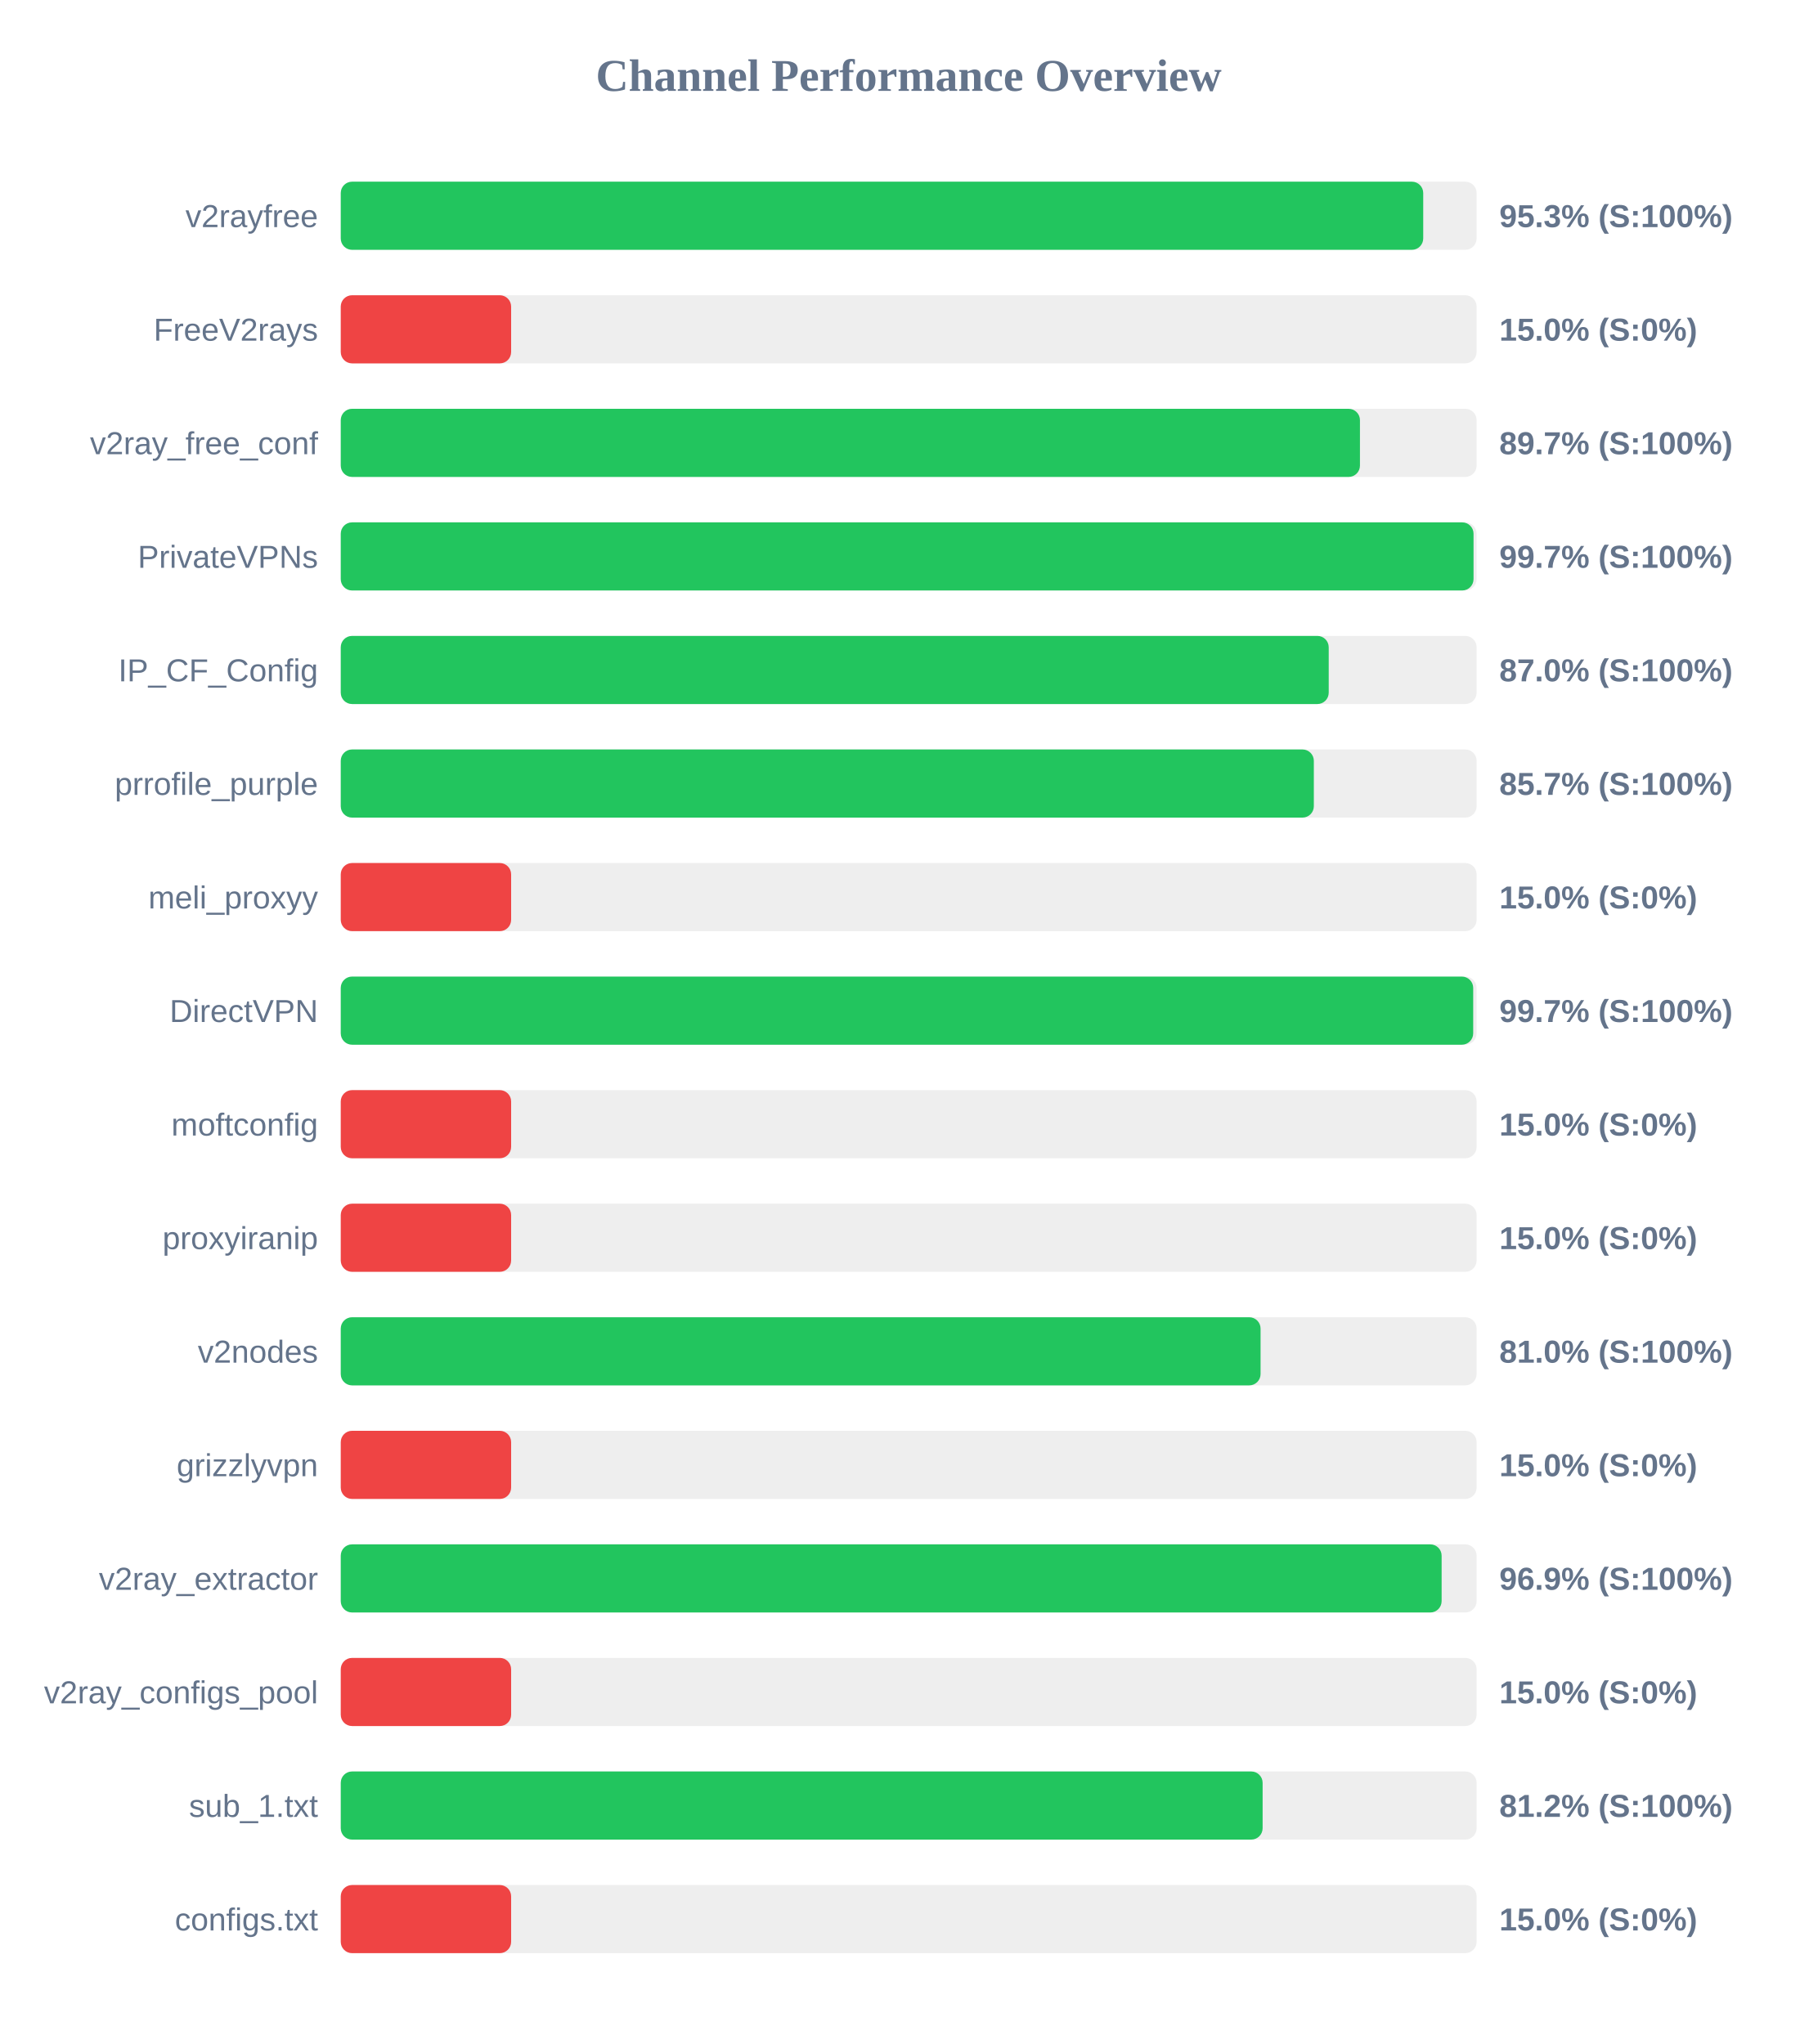
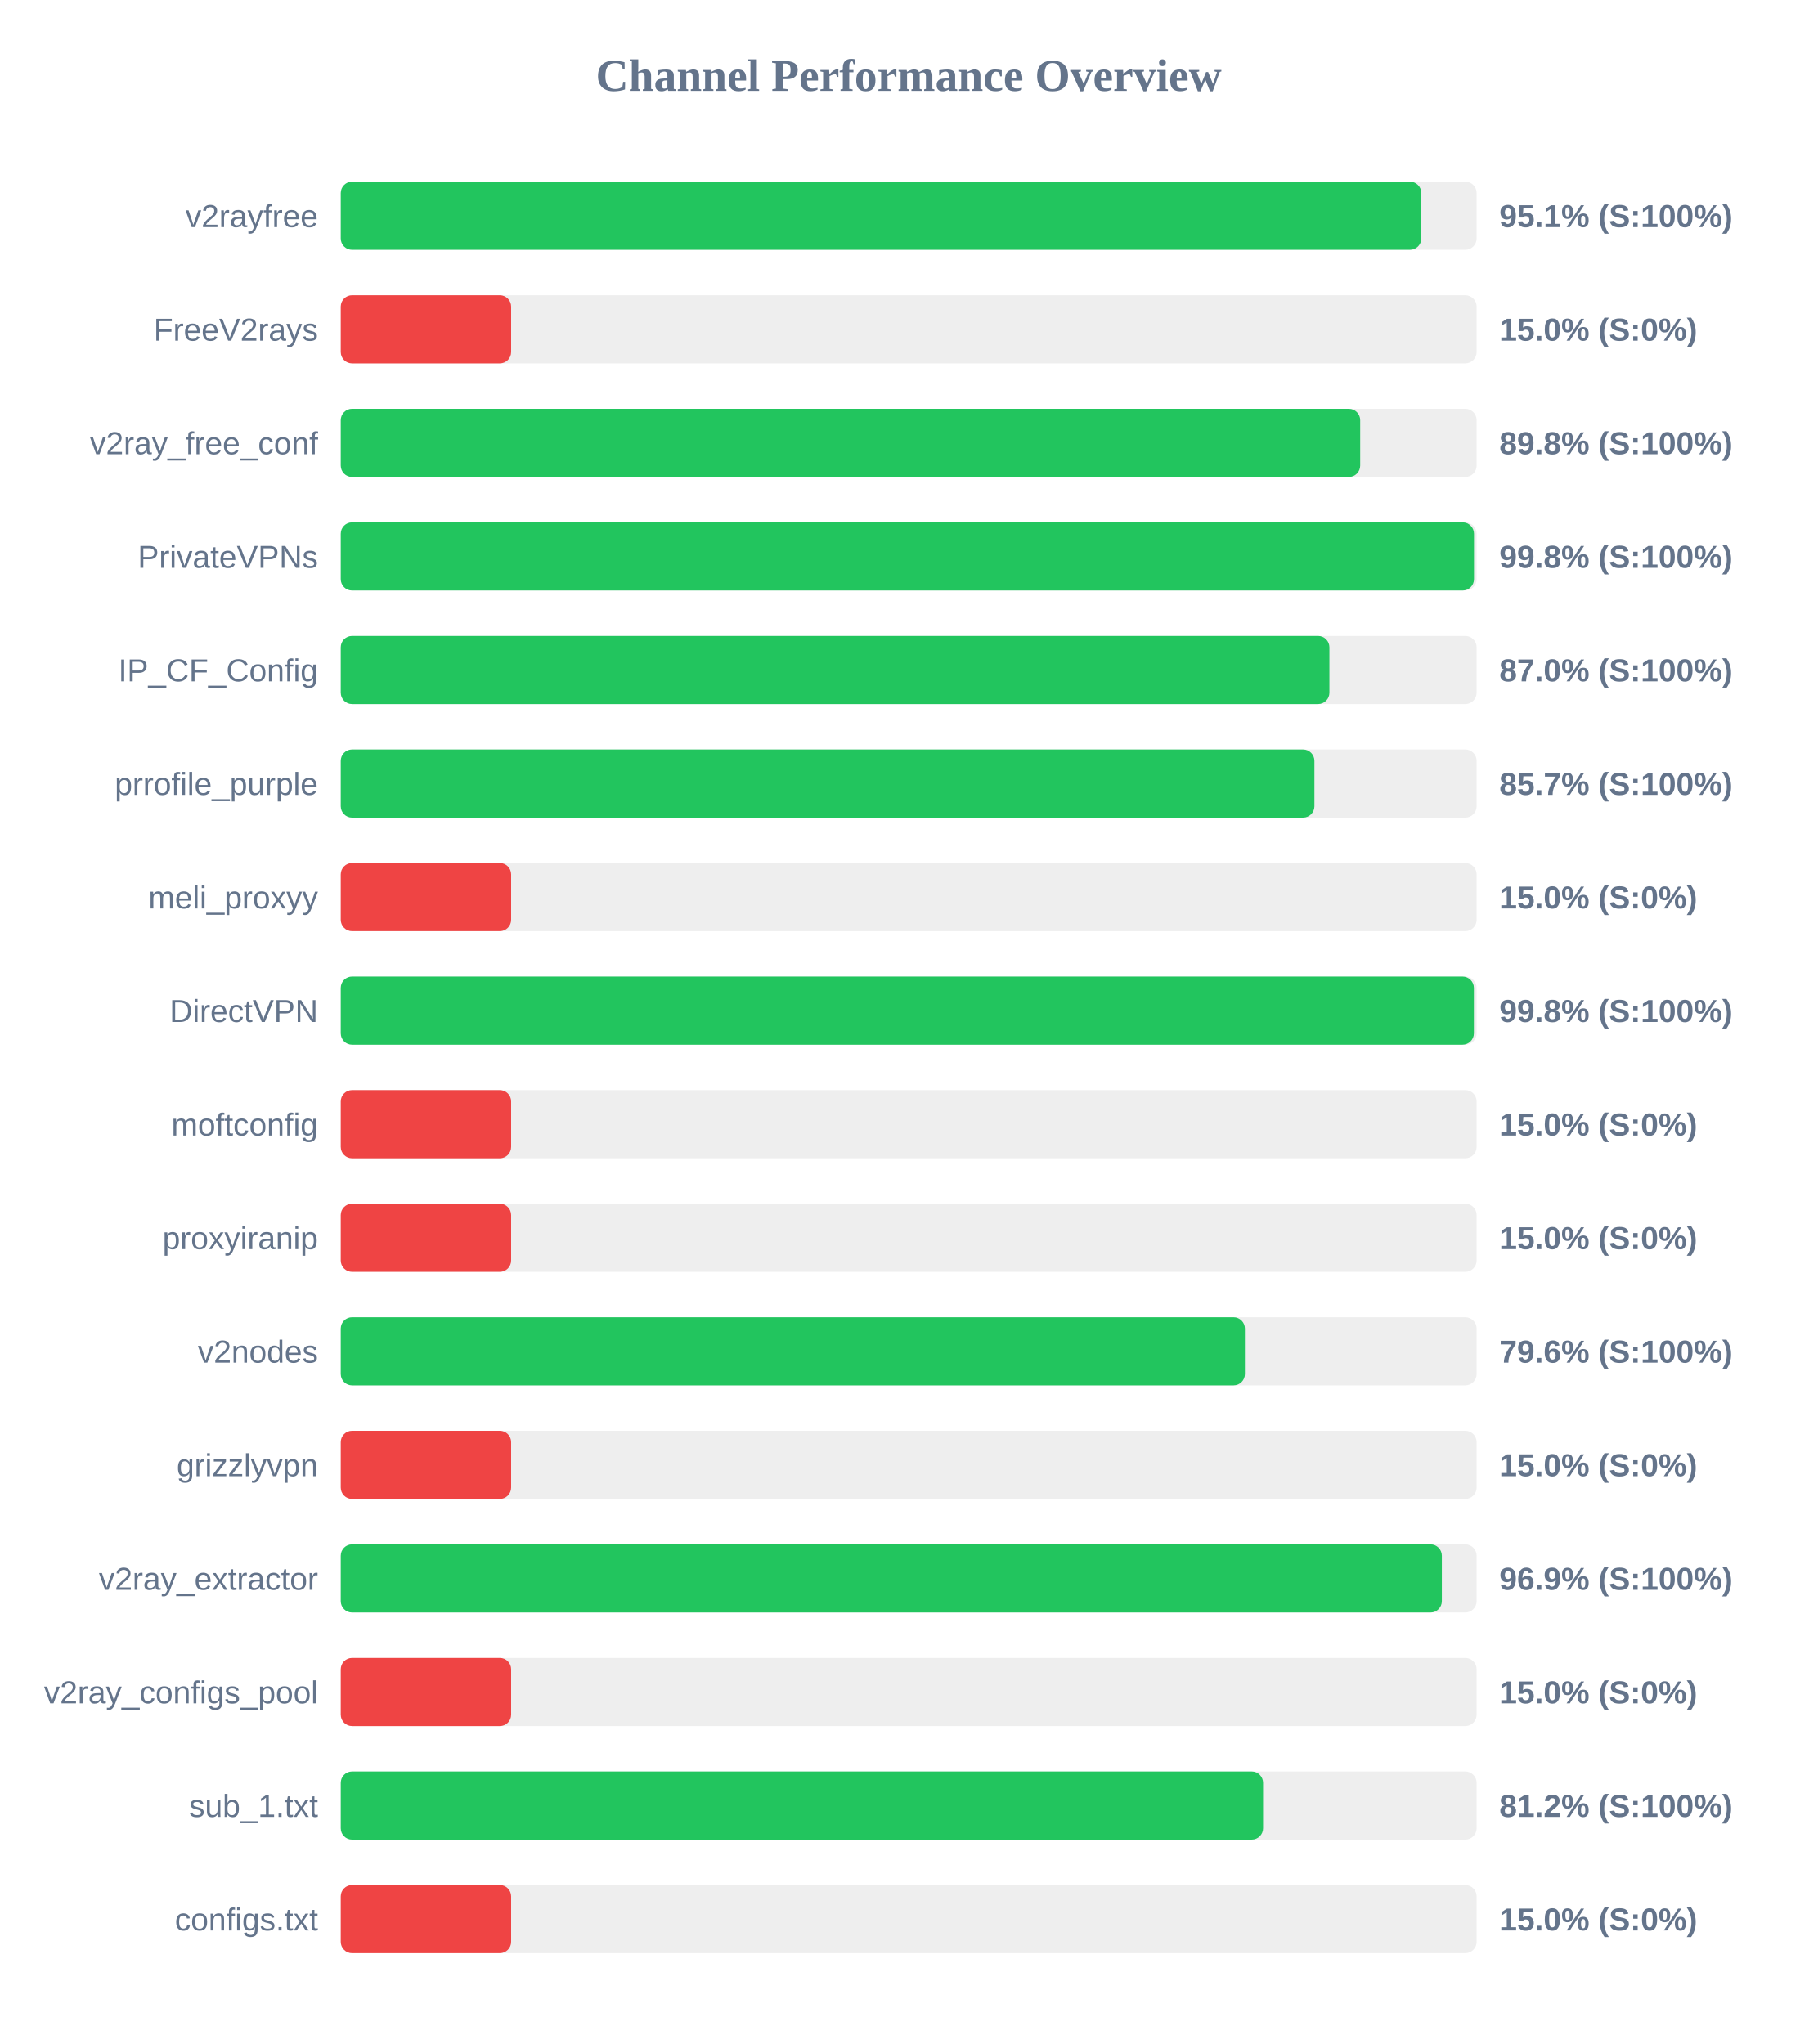
<svg xmlns="http://www.w3.org/2000/svg" width="800" height="900" version="1.1">
  <style>
        .row { font: 14px Arial; fill: #64748b; }
        .score { font: bold 14px Arial; fill: #64748b; }
    </style>
  <text x="400" y="40" text-anchor="middle" font-size="20px" font-weight="bold" fill="#64748b">Channel Performance Overview</text>
  <rect x="150" y="80" width="500" height="30" fill="#eee" rx="5" />
-   <rect x="150" y="80" width="476.5" height="30" fill="#22c55e" rx="5" />
+   <rect x="150" y="80" width="475.65" height="30" fill="#22c55e" rx="5" />
  <text x="140" y="100" text-anchor="end" class="row">v2rayfree</text>
-   <text x="660" y="100" text-anchor="start" class="score">95.3% (S:100%)</text>
+   <text x="660" y="100" text-anchor="start" class="score">95.1% (S:100%)</text>
  <rect x="150" y="130" width="500" height="30" fill="#eee" rx="5" />
  <rect x="150" y="130" width="75.0" height="30" fill="#ef4444" rx="5" />
  <text x="140" y="150" text-anchor="end" class="row">FreeV2rays</text>
  <text x="660" y="150" text-anchor="start" class="score">15.0% (S:0%)</text>
  <rect x="150" y="180" width="500" height="30" fill="#eee" rx="5" />
-   <rect x="150" y="180" width="448.65" height="30" fill="#22c55e" rx="5" />
+   <rect x="150" y="180" width="448.75" height="30" fill="#22c55e" rx="5" />
  <text x="140" y="200" text-anchor="end" class="row">v2ray_free_conf</text>
-   <text x="660" y="200" text-anchor="start" class="score">89.7% (S:100%)</text>
+   <text x="660" y="200" text-anchor="start" class="score">89.8% (S:100%)</text>
  <rect x="150" y="230" width="500" height="30" fill="#eee" rx="5" />
-   <rect x="150" y="230" width="498.65" height="30" fill="#22c55e" rx="5" />
+   <rect x="150" y="230" width="498.85" height="30" fill="#22c55e" rx="5" />
  <text x="140" y="250" text-anchor="end" class="row">PrivateVPNs</text>
-   <text x="660" y="250" text-anchor="start" class="score">99.7% (S:100%)</text>
+   <text x="660" y="250" text-anchor="start" class="score">99.8% (S:100%)</text>
  <rect x="150" y="280" width="500" height="30" fill="#eee" rx="5" />
-   <rect x="150" y="280" width="434.9" height="30" fill="#22c55e" rx="5" />
+   <rect x="150" y="280" width="435.2" height="30" fill="#22c55e" rx="5" />
  <text x="140" y="300" text-anchor="end" class="row">IP_CF_Config</text>
  <text x="660" y="300" text-anchor="start" class="score">87.0% (S:100%)</text>
  <rect x="150" y="330" width="500" height="30" fill="#eee" rx="5" />
-   <rect x="150" y="330" width="428.35" height="30" fill="#22c55e" rx="5" />
+   <rect x="150" y="330" width="428.6" height="30" fill="#22c55e" rx="5" />
  <text x="140" y="350" text-anchor="end" class="row">prrofile_purple</text>
  <text x="660" y="350" text-anchor="start" class="score">85.7% (S:100%)</text>
  <rect x="150" y="380" width="500" height="30" fill="#eee" rx="5" />
  <rect x="150" y="380" width="75.0" height="30" fill="#ef4444" rx="5" />
  <text x="140" y="400" text-anchor="end" class="row">meli_proxyy</text>
  <text x="660" y="400" text-anchor="start" class="score">15.0% (S:0%)</text>
  <rect x="150" y="430" width="500" height="30" fill="#eee" rx="5" />
-   <rect x="150" y="430" width="498.5" height="30" fill="#22c55e" rx="5" />
+   <rect x="150" y="430" width="498.8" height="30" fill="#22c55e" rx="5" />
  <text x="140" y="450" text-anchor="end" class="row">DirectVPN</text>
-   <text x="660" y="450" text-anchor="start" class="score">99.7% (S:100%)</text>
+   <text x="660" y="450" text-anchor="start" class="score">99.8% (S:100%)</text>
  <rect x="150" y="480" width="500" height="30" fill="#eee" rx="5" />
  <rect x="150" y="480" width="75.0" height="30" fill="#ef4444" rx="5" />
  <text x="140" y="500" text-anchor="end" class="row">moftconfig</text>
  <text x="660" y="500" text-anchor="start" class="score">15.0% (S:0%)</text>
  <rect x="150" y="530" width="500" height="30" fill="#eee" rx="5" />
  <rect x="150" y="530" width="75.0" height="30" fill="#ef4444" rx="5" />
  <text x="140" y="550" text-anchor="end" class="row">proxyiranip</text>
  <text x="660" y="550" text-anchor="start" class="score">15.0% (S:0%)</text>
  <rect x="150" y="580" width="500" height="30" fill="#eee" rx="5" />
-   <rect x="150" y="580" width="404.9" height="30" fill="#22c55e" rx="5" />
+   <rect x="150" y="580" width="398.0" height="30" fill="#22c55e" rx="5" />
  <text x="140" y="600" text-anchor="end" class="row">v2nodes</text>
-   <text x="660" y="600" text-anchor="start" class="score">81.0% (S:100%)</text>
+   <text x="660" y="600" text-anchor="start" class="score">79.6% (S:100%)</text>
  <rect x="150" y="630" width="500" height="30" fill="#eee" rx="5" />
  <rect x="150" y="630" width="75.0" height="30" fill="#ef4444" rx="5" />
  <text x="140" y="650" text-anchor="end" class="row">grizzlyvpn</text>
  <text x="660" y="650" text-anchor="start" class="score">15.0% (S:0%)</text>
  <rect x="150" y="680" width="500" height="30" fill="#eee" rx="5" />
-   <rect x="150" y="680" width="484.6" height="30" fill="#22c55e" rx="5" />
+   <rect x="150" y="680" width="484.7" height="30" fill="#22c55e" rx="5" />
  <text x="140" y="700" text-anchor="end" class="row">v2ray_extractor</text>
  <text x="660" y="700" text-anchor="start" class="score">96.9% (S:100%)</text>
  <rect x="150" y="730" width="500" height="30" fill="#eee" rx="5" />
  <rect x="150" y="730" width="75.0" height="30" fill="#ef4444" rx="5" />
  <text x="140" y="750" text-anchor="end" class="row">v2ray_configs_pool</text>
  <text x="660" y="750" text-anchor="start" class="score">15.0% (S:0%)</text>
  <rect x="150" y="780" width="500" height="30" fill="#eee" rx="5" />
-   <rect x="150" y="780" width="405.8" height="30" fill="#22c55e" rx="5" />
+   <rect x="150" y="780" width="406.0" height="30" fill="#22c55e" rx="5" />
  <text x="140" y="800" text-anchor="end" class="row">sub_1.txt</text>
  <text x="660" y="800" text-anchor="start" class="score">81.2% (S:100%)</text>
  <rect x="150" y="830" width="500" height="30" fill="#eee" rx="5" />
  <rect x="150" y="830" width="75.0" height="30" fill="#ef4444" rx="5" />
  <text x="140" y="850" text-anchor="end" class="row">configs.txt</text>
  <text x="660" y="850" text-anchor="start" class="score">15.0% (S:0%)</text>
</svg>
